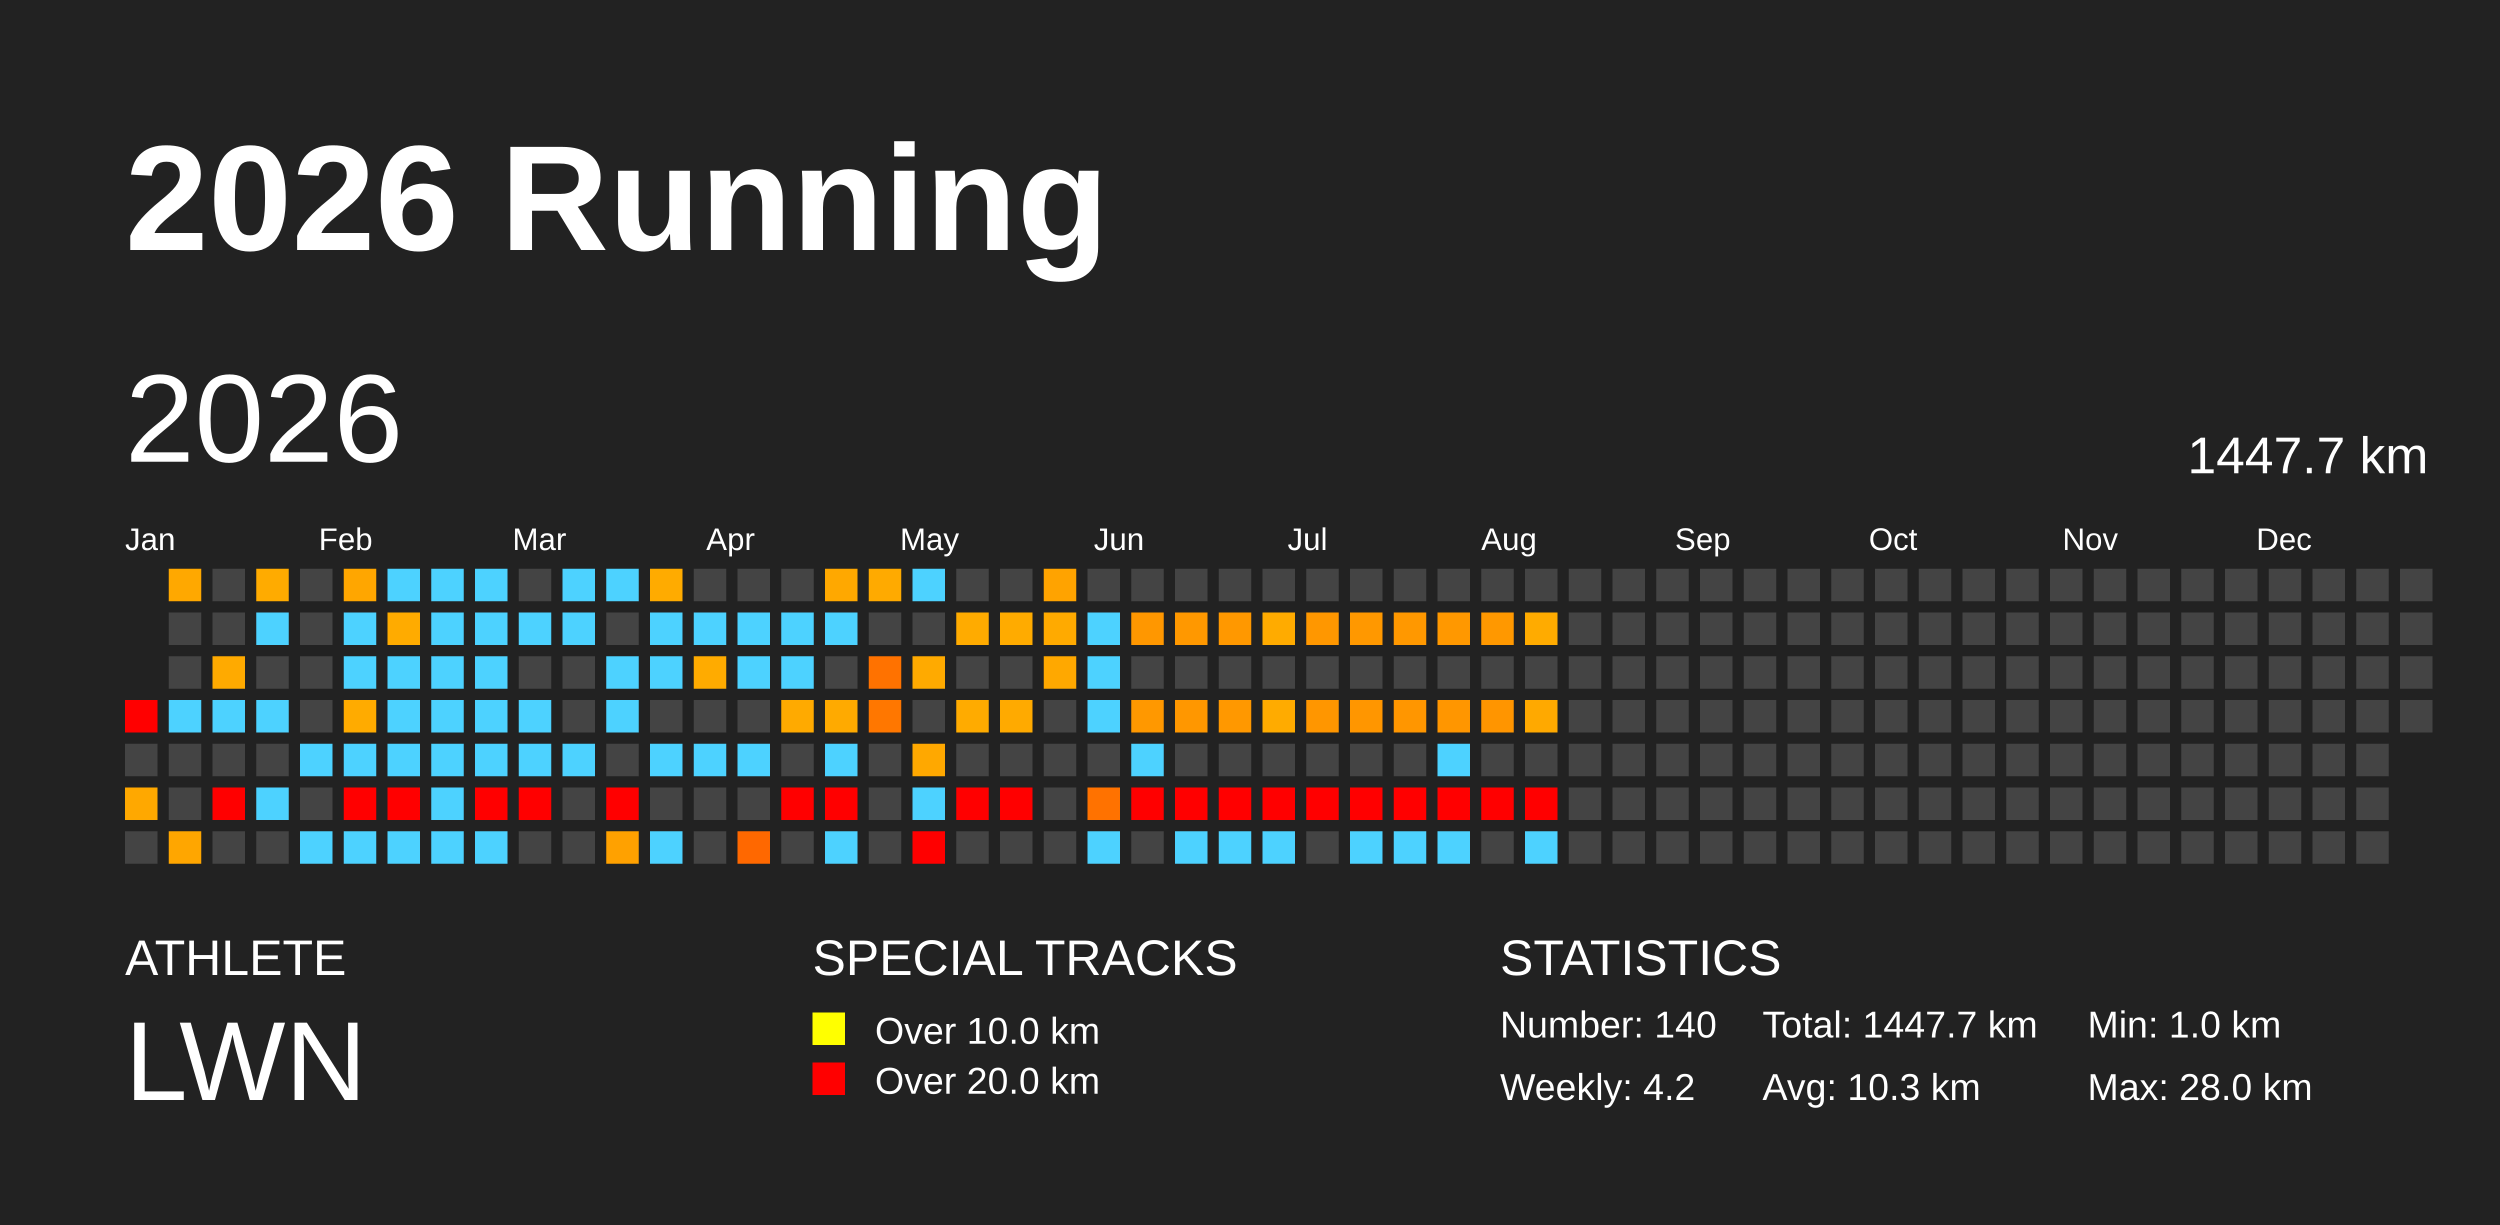
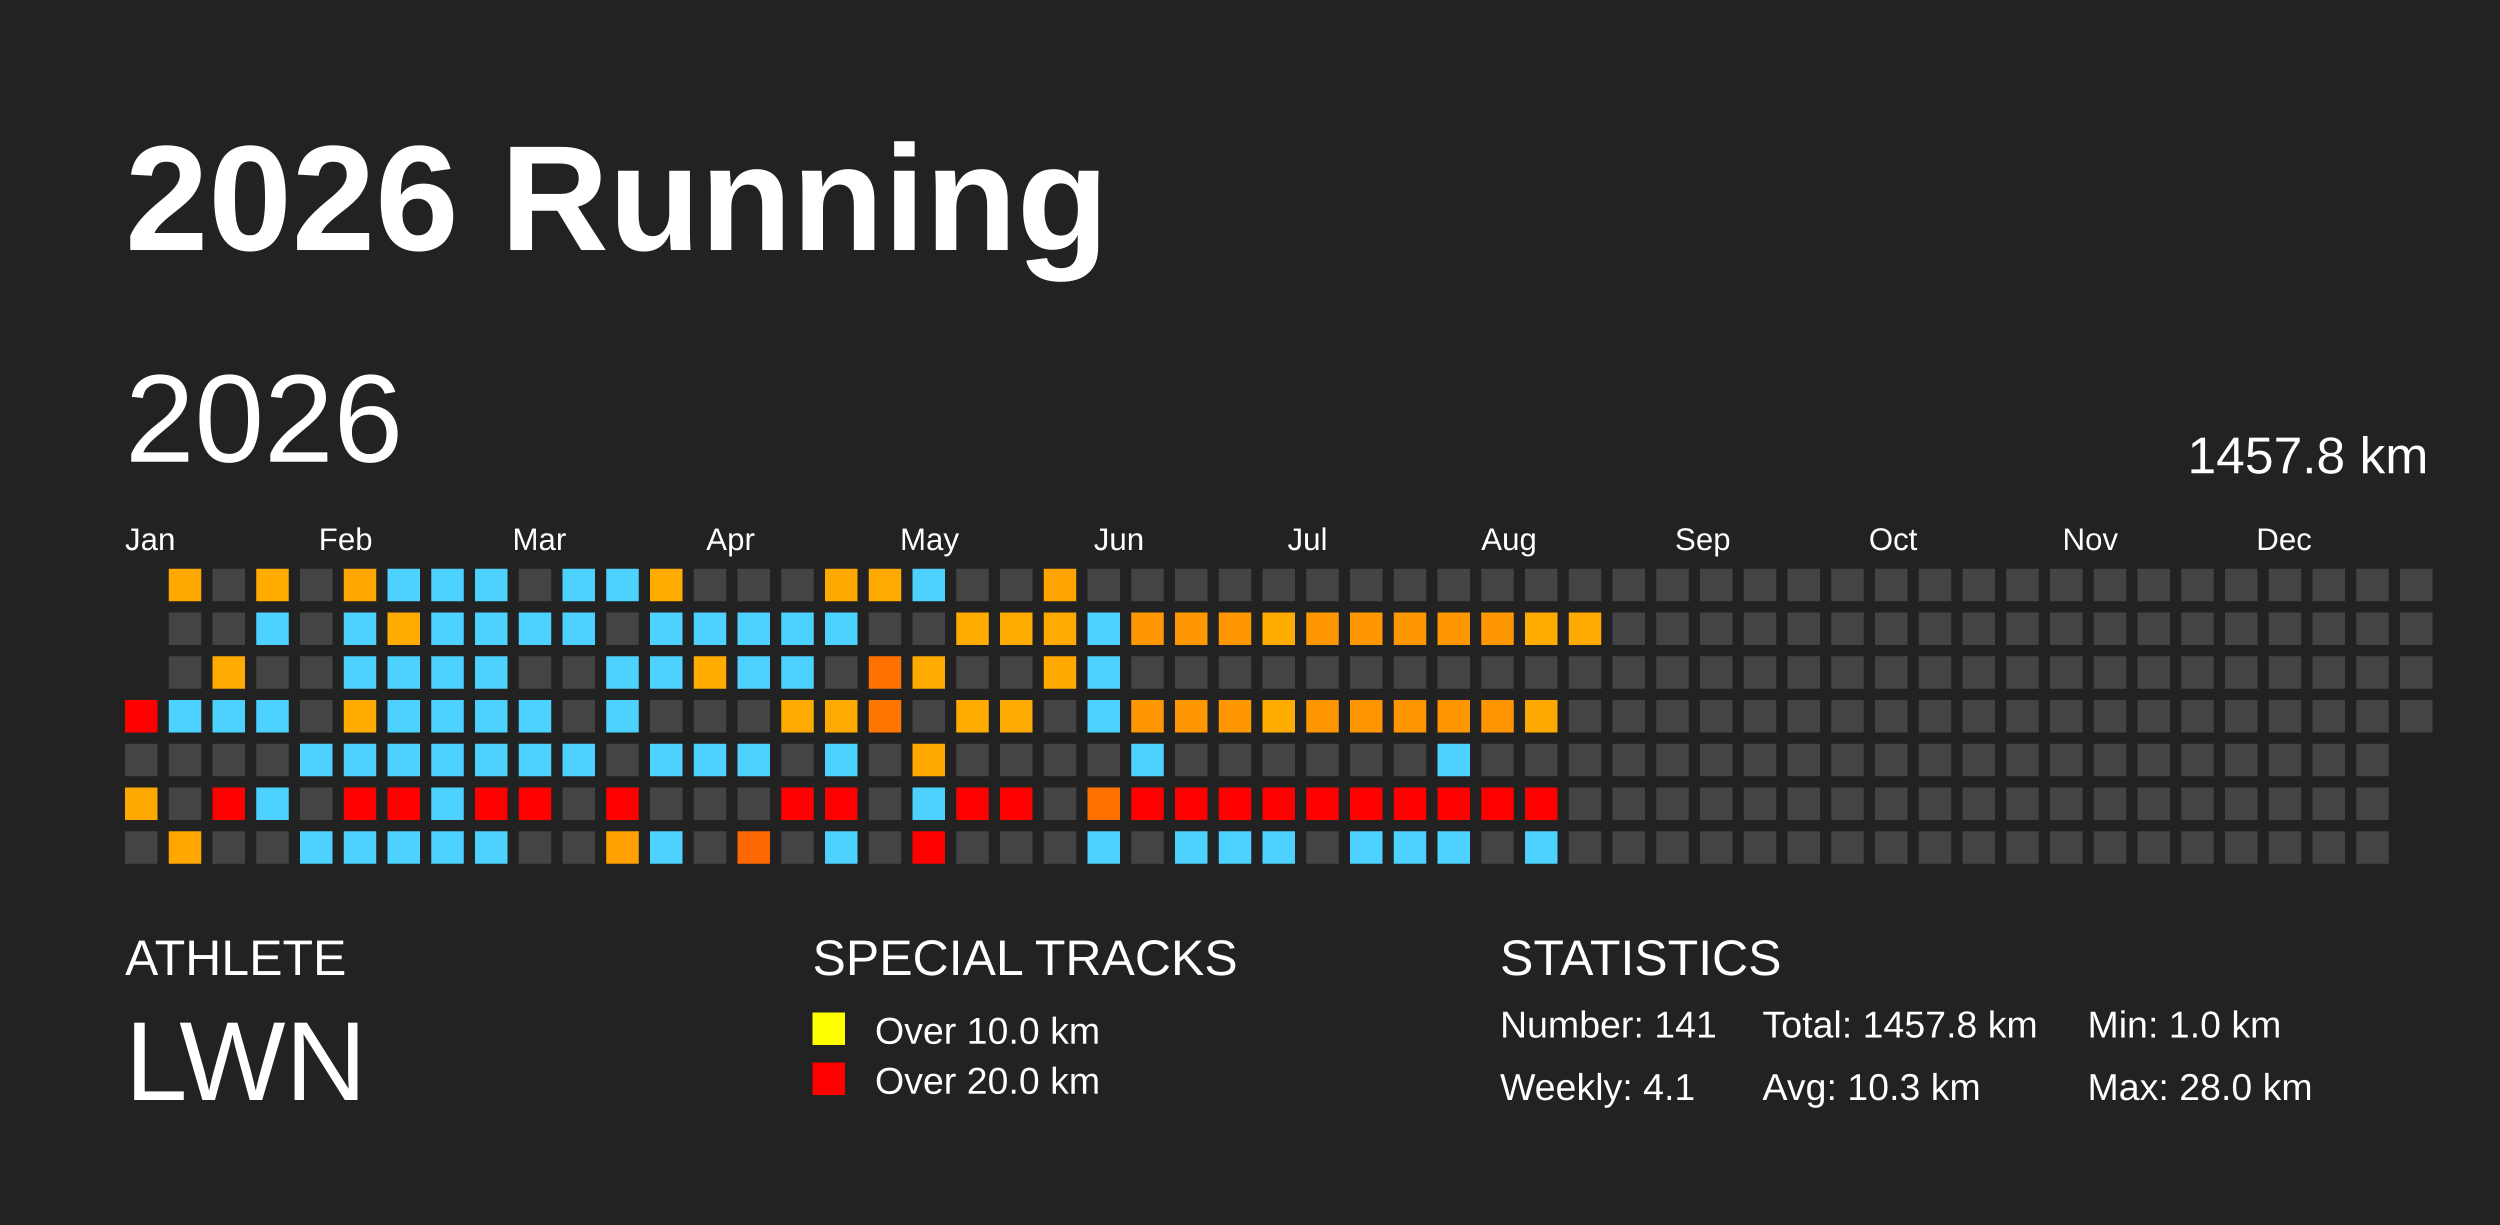
<svg xmlns="http://www.w3.org/2000/svg" baseProfile="full" height="98mm" version="1.1" viewBox="0,0,200,98" width="200mm">
  <defs />
  <rect fill="#222222" height="98" width="200" x="0" y="0" />
  <text fill="#FFFFFF" style="font-size:12px; font-family:Arial; font-weight:bold;" x="10" y="20">2026 Running</text>
  <text fill="#FFFFFF" style="font-size:4px; font-family:Arial" x="10" y="78">ATHLETE</text>
  <text fill="#FFFFFF" style="font-size:9px; font-family:Arial" x="10" y="88">LWN</text>
  <text fill="#FFFFFF" style="font-size:4px; font-family:Arial" x="65" y="78">SPECIAL TRACKS</text>
  <rect fill="yellow" height="2.6" width="2.6" x="65" y="81" />
  <text fill="#FFFFFF" style="font-size:3px; font-family:Arial" x="70" y="83.5">Over 10.0 km</text>
  <rect fill="red" height="2.6" width="2.6" x="65" y="85" />
  <text fill="#FFFFFF" style="font-size:3px; font-family:Arial" x="70" y="87.5">Over 20.0 km</text>
  <text fill="#FFFFFF" style="font-size:4px; font-family:Arial" x="120" y="78">STATISTICS</text>
-   <text fill="#FFFFFF" style="font-size:3px; font-family:Arial" x="120" y="83">Number: 140</text>
-   <text fill="#FFFFFF" style="font-size:3px; font-family:Arial" x="120" y="88">Weekly: 4.2</text>
-   <text fill="#FFFFFF" style="font-size:3px; font-family:Arial" x="141" y="83">Total: 1447.7 km</text>
+   <text fill="#FFFFFF" style="font-size:3px; font-family:Arial" x="120" y="83">Number: 141</text>
+   <text fill="#FFFFFF" style="font-size:3px; font-family:Arial" x="120" y="88">Weekly: 4.1</text>
+   <text fill="#FFFFFF" style="font-size:3px; font-family:Arial" x="141" y="83">Total: 1457.8 km</text>
  <text fill="#FFFFFF" style="font-size:3px; font-family:Arial" x="141" y="88">Avg: 10.3 km</text>
  <text fill="#FFFFFF" style="font-size:3px; font-family:Arial" x="167" y="83">Min: 1.0 km</text>
  <text fill="#FFFFFF" style="font-size:3px; font-family:Arial" x="167" y="88">Max: 28.0 km</text>
  <text dominant-baseline="hanging" fill="#FFFFFF" style="font-size:10.0px; font-family:Arial;" x="10" y="30">2026</text>
-   <text dominant-baseline="hanging" fill="#FFFFFF" style="font-size:4.125px; font-family:Arial;" x="175" y="35">1447.7 km</text>
+   <text dominant-baseline="hanging" fill="#FFFFFF" style="font-size:4.125px; font-family:Arial;" x="175" y="35">1457.8 km</text>
  <text fill="#FFFFFF" style="font-size:2.5px; font-family:Arial" x="10.0" y="44">Jan</text>
  <text fill="#FFFFFF" style="font-size:2.5px; font-family:Arial" x="25.5" y="44">Feb</text>
  <text fill="#FFFFFF" style="font-size:2.5px; font-family:Arial" x="41.0" y="44">Mar</text>
  <text fill="#FFFFFF" style="font-size:2.5px; font-family:Arial" x="56.5" y="44">Apr</text>
  <text fill="#FFFFFF" style="font-size:2.5px; font-family:Arial" x="72.0" y="44">May</text>
  <text fill="#FFFFFF" style="font-size:2.5px; font-family:Arial" x="87.5" y="44">Jun</text>
  <text fill="#FFFFFF" style="font-size:2.5px; font-family:Arial" x="103.0" y="44">Jul</text>
  <text fill="#FFFFFF" style="font-size:2.5px; font-family:Arial" x="118.5" y="44">Aug</text>
  <text fill="#FFFFFF" style="font-size:2.5px; font-family:Arial" x="134.0" y="44">Sep</text>
  <text fill="#FFFFFF" style="font-size:2.5px; font-family:Arial" x="149.5" y="44">Oct</text>
  <text fill="#FFFFFF" style="font-size:2.5px; font-family:Arial" x="165.0" y="44">Nov</text>
  <text fill="#FFFFFF" style="font-size:2.5px; font-family:Arial" x="180.5" y="44">Dec</text>
  <rect fill="red" height="2.6" width="2.6" x="10.0" y="56.0" />
  <rect fill="#444444" height="2.6" width="2.6" x="10.0" y="59.5" />
  <rect fill="#ffa800" height="2.6" width="2.6" x="10.0" y="63.0" />
  <rect fill="#444444" height="2.6" width="2.6" x="10.0" y="66.5" />
  <rect fill="#ffa800" height="2.6" width="2.6" x="13.5" y="45.5" />
  <rect fill="#444444" height="2.6" width="2.6" x="13.5" y="49.0" />
  <rect fill="#444444" height="2.6" width="2.6" x="13.5" y="52.5" />
  <rect fill="#4dd2ff" height="2.6" width="2.6" x="13.5" y="56.0" />
  <rect fill="#444444" height="2.6" width="2.6" x="13.5" y="59.5" />
  <rect fill="#444444" height="2.6" width="2.6" x="13.5" y="63.0" />
  <rect fill="#ffa600" height="2.6" width="2.6" x="13.5" y="66.5" />
  <rect fill="#444444" height="2.6" width="2.6" x="17.0" y="45.5" />
  <rect fill="#444444" height="2.6" width="2.6" x="17.0" y="49.0" />
  <rect fill="#ffaa00" height="2.6" width="2.6" x="17.0" y="52.5" />
  <rect fill="#4dd2ff" height="2.6" width="2.6" x="17.0" y="56.0" />
  <rect fill="#444444" height="2.6" width="2.6" x="17.0" y="59.5" />
  <rect fill="red" height="2.6" width="2.6" x="17.0" y="63.0" />
  <rect fill="#444444" height="2.6" width="2.6" x="17.0" y="66.5" />
  <rect fill="#ffab00" height="2.6" width="2.6" x="20.5" y="45.5" />
  <rect fill="#4dd2ff" height="2.6" width="2.6" x="20.5" y="49.0" />
  <rect fill="#444444" height="2.6" width="2.6" x="20.5" y="52.5" />
  <rect fill="#4dd2ff" height="2.6" width="2.6" x="20.5" y="56.0" />
  <rect fill="#444444" height="2.6" width="2.6" x="20.5" y="59.5" />
  <rect fill="#4dd2ff" height="2.6" width="2.6" x="20.5" y="63.0" />
  <rect fill="#444444" height="2.6" width="2.6" x="20.5" y="66.5" />
  <rect fill="#444444" height="2.6" width="2.6" x="24.0" y="45.5" />
  <rect fill="#444444" height="2.6" width="2.6" x="24.0" y="49.0" />
  <rect fill="#444444" height="2.6" width="2.6" x="24.0" y="52.5" />
  <rect fill="#444444" height="2.6" width="2.6" x="24.0" y="56.0" />
  <rect fill="#4dd2ff" height="2.6" width="2.6" x="24.0" y="59.5" />
  <rect fill="#444444" height="2.6" width="2.6" x="24.0" y="63.0" />
  <rect fill="#4dd2ff" height="2.6" width="2.6" x="24.0" y="66.5" />
  <rect fill="#ffa600" height="2.6" width="2.6" x="27.5" y="45.5" />
  <rect fill="#4dd2ff" height="2.6" width="2.6" x="27.5" y="49.0" />
  <rect fill="#4dd2ff" height="2.6" width="2.6" x="27.5" y="52.5" />
  <rect fill="#ffab00" height="2.6" width="2.6" x="27.5" y="56.0" />
  <rect fill="#4dd2ff" height="2.6" width="2.6" x="27.5" y="59.5" />
  <rect fill="red" height="2.6" width="2.6" x="27.5" y="63.0" />
  <rect fill="#4dd2ff" height="2.6" width="2.6" x="27.5" y="66.5" />
  <rect fill="#4dd2ff" height="2.6" width="2.6" x="31.0" y="45.5" />
  <rect fill="#ffab00" height="2.6" width="2.6" x="31.0" y="49.0" />
  <rect fill="#4dd2ff" height="2.6" width="2.6" x="31.0" y="52.5" />
  <rect fill="#4dd2ff" height="2.6" width="2.6" x="31.0" y="56.0" />
  <rect fill="#4dd2ff" height="2.6" width="2.6" x="31.0" y="59.5" />
  <rect fill="red" height="2.6" width="2.6" x="31.0" y="63.0" />
  <rect fill="#4dd2ff" height="2.6" width="2.6" x="31.0" y="66.5" />
  <rect fill="#4dd2ff" height="2.6" width="2.6" x="34.5" y="45.5" />
  <rect fill="#4dd2ff" height="2.6" width="2.6" x="34.5" y="49.0" />
  <rect fill="#4dd2ff" height="2.6" width="2.6" x="34.5" y="52.5" />
  <rect fill="#4dd2ff" height="2.6" width="2.6" x="34.5" y="56.0" />
  <rect fill="#4dd2ff" height="2.6" width="2.6" x="34.5" y="59.5" />
  <rect fill="#4dd2ff" height="2.6" width="2.6" x="34.5" y="63.0" />
  <rect fill="#4dd2ff" height="2.6" width="2.6" x="34.5" y="66.5" />
  <rect fill="#4dd2ff" height="2.6" width="2.6" x="38.0" y="45.5" />
  <rect fill="#4dd2ff" height="2.6" width="2.6" x="38.0" y="49.0" />
  <rect fill="#4dd2ff" height="2.6" width="2.6" x="38.0" y="52.5" />
  <rect fill="#4dd2ff" height="2.6" width="2.6" x="38.0" y="56.0" />
  <rect fill="#4dd2ff" height="2.6" width="2.6" x="38.0" y="59.5" />
  <rect fill="red" height="2.6" width="2.6" x="38.0" y="63.0" />
  <rect fill="#4dd2ff" height="2.6" width="2.6" x="38.0" y="66.5" />
  <rect fill="#444444" height="2.6" width="2.6" x="41.5" y="45.5" />
  <rect fill="#4dd2ff" height="2.6" width="2.6" x="41.5" y="49.0" />
  <rect fill="#444444" height="2.6" width="2.6" x="41.5" y="52.5" />
  <rect fill="#4dd2ff" height="2.6" width="2.6" x="41.5" y="56.0" />
  <rect fill="#4dd2ff" height="2.6" width="2.6" x="41.5" y="59.5" />
  <rect fill="red" height="2.6" width="2.6" x="41.5" y="63.0" />
  <rect fill="#444444" height="2.6" width="2.6" x="41.5" y="66.5" />
  <rect fill="#4dd2ff" height="2.6" width="2.6" x="45.0" y="45.5" />
  <rect fill="#4dd2ff" height="2.6" width="2.6" x="45.0" y="49.0" />
  <rect fill="#444444" height="2.6" width="2.6" x="45.0" y="52.5" />
  <rect fill="#444444" height="2.6" width="2.6" x="45.0" y="56.0" />
  <rect fill="#4dd2ff" height="2.6" width="2.6" x="45.0" y="59.5" />
  <rect fill="#444444" height="2.6" width="2.6" x="45.0" y="63.0" />
  <rect fill="#444444" height="2.6" width="2.6" x="45.0" y="66.5" />
  <rect fill="#4dd2ff" height="2.6" width="2.6" x="48.5" y="45.5" />
  <rect fill="#444444" height="2.6" width="2.6" x="48.5" y="49.0" />
  <rect fill="#4dd2ff" height="2.6" width="2.6" x="48.5" y="52.5" />
  <rect fill="#4dd2ff" height="2.6" width="2.6" x="48.5" y="56.0" />
  <rect fill="#444444" height="2.6" width="2.6" x="48.5" y="59.5" />
  <rect fill="red" height="2.6" width="2.6" x="48.5" y="63.0" />
  <rect fill="#ffa100" height="2.6" width="2.6" x="48.5" y="66.5" />
  <rect fill="#ffab00" height="2.6" width="2.6" x="52.0" y="45.5" />
  <rect fill="#4dd2ff" height="2.6" width="2.6" x="52.0" y="49.0" />
  <rect fill="#4dd2ff" height="2.6" width="2.6" x="52.0" y="52.5" />
  <rect fill="#444444" height="2.6" width="2.6" x="52.0" y="56.0" />
  <rect fill="#4dd2ff" height="2.6" width="2.6" x="52.0" y="59.5" />
  <rect fill="#444444" height="2.6" width="2.6" x="52.0" y="63.0" />
  <rect fill="#4dd2ff" height="2.6" width="2.6" x="52.0" y="66.5" />
  <rect fill="#444444" height="2.6" width="2.6" x="55.5" y="45.5" />
  <rect fill="#4dd2ff" height="2.6" width="2.6" x="55.5" y="49.0" />
  <rect fill="#ffab00" height="2.6" width="2.6" x="55.5" y="52.5" />
  <rect fill="#444444" height="2.6" width="2.6" x="55.5" y="56.0" />
  <rect fill="#4dd2ff" height="2.6" width="2.6" x="55.5" y="59.5" />
  <rect fill="#444444" height="2.6" width="2.6" x="55.5" y="63.0" />
  <rect fill="#444444" height="2.6" width="2.6" x="55.5" y="66.5" />
  <rect fill="#444444" height="2.6" width="2.6" x="59.0" y="45.5" />
  <rect fill="#4dd2ff" height="2.6" width="2.6" x="59.0" y="49.0" />
  <rect fill="#4dd2ff" height="2.6" width="2.6" x="59.0" y="52.5" />
  <rect fill="#444444" height="2.6" width="2.6" x="59.0" y="56.0" />
  <rect fill="#4dd2ff" height="2.6" width="2.6" x="59.0" y="59.5" />
  <rect fill="#444444" height="2.6" width="2.6" x="59.0" y="63.0" />
  <rect fill="#ff6800" height="2.6" width="2.6" x="59.0" y="66.5" />
  <rect fill="#444444" height="2.6" width="2.6" x="62.5" y="45.5" />
  <rect fill="#4dd2ff" height="2.6" width="2.6" x="62.5" y="49.0" />
  <rect fill="#4dd2ff" height="2.6" width="2.6" x="62.5" y="52.5" />
  <rect fill="#ffaa00" height="2.6" width="2.6" x="62.5" y="56.0" />
  <rect fill="#444444" height="2.6" width="2.6" x="62.5" y="59.5" />
  <rect fill="red" height="2.6" width="2.6" x="62.5" y="63.0" />
  <rect fill="#444444" height="2.6" width="2.6" x="62.5" y="66.5" />
  <rect fill="#ffa800" height="2.6" width="2.6" x="66.0" y="45.5" />
  <rect fill="#4dd2ff" height="2.6" width="2.6" x="66.0" y="49.0" />
  <rect fill="#444444" height="2.6" width="2.6" x="66.0" y="52.5" />
  <rect fill="#ffaa00" height="2.6" width="2.6" x="66.0" y="56.0" />
  <rect fill="#4dd2ff" height="2.6" width="2.6" x="66.0" y="59.5" />
  <rect fill="red" height="2.6" width="2.6" x="66.0" y="63.0" />
  <rect fill="#4dd2ff" height="2.6" width="2.6" x="66.0" y="66.5" />
  <rect fill="#ffaa00" height="2.6" width="2.6" x="69.5" y="45.5" />
  <rect fill="#444444" height="2.6" width="2.6" x="69.5" y="49.0" />
  <rect fill="#ff7200" height="2.6" width="2.6" x="69.5" y="52.5" />
  <rect fill="#ff7700" height="2.6" width="2.6" x="69.5" y="56.0" />
  <rect fill="#444444" height="2.6" width="2.6" x="69.5" y="59.5" />
  <rect fill="#444444" height="2.6" width="2.6" x="69.5" y="63.0" />
  <rect fill="#444444" height="2.6" width="2.6" x="69.5" y="66.5" />
  <rect fill="#4dd2ff" height="2.6" width="2.6" x="73.0" y="45.5" />
  <rect fill="#444444" height="2.6" width="2.6" x="73.0" y="49.0" />
  <rect fill="#ffaa00" height="2.6" width="2.6" x="73.0" y="52.5" />
  <rect fill="#444444" height="2.6" width="2.6" x="73.0" y="56.0" />
  <rect fill="#ffa800" height="2.6" width="2.6" x="73.0" y="59.5" />
  <rect fill="#4dd2ff" height="2.6" width="2.6" x="73.0" y="63.0" />
  <rect fill="red" height="2.6" width="2.6" x="73.0" y="66.5" />
  <rect fill="#444444" height="2.6" width="2.6" x="76.5" y="45.5" />
  <rect fill="#ffab00" height="2.6" width="2.6" x="76.5" y="49.0" />
  <rect fill="#444444" height="2.6" width="2.6" x="76.5" y="52.5" />
  <rect fill="#ffab00" height="2.6" width="2.6" x="76.5" y="56.0" />
  <rect fill="#444444" height="2.6" width="2.6" x="76.5" y="59.5" />
  <rect fill="red" height="2.6" width="2.6" x="76.5" y="63.0" />
  <rect fill="#444444" height="2.6" width="2.6" x="76.5" y="66.5" />
  <rect fill="#444444" height="2.6" width="2.6" x="80.0" y="45.5" />
  <rect fill="#ffab00" height="2.6" width="2.6" x="80.0" y="49.0" />
  <rect fill="#444444" height="2.6" width="2.6" x="80.0" y="52.5" />
  <rect fill="#ffaa00" height="2.6" width="2.6" x="80.0" y="56.0" />
  <rect fill="#444444" height="2.6" width="2.6" x="80.0" y="59.5" />
  <rect fill="red" height="2.6" width="2.6" x="80.0" y="63.0" />
  <rect fill="#444444" height="2.6" width="2.6" x="80.0" y="66.5" />
  <rect fill="#ffa300" height="2.6" width="2.6" x="83.5" y="45.5" />
  <rect fill="#ffaa00" height="2.6" width="2.6" x="83.5" y="49.0" />
  <rect fill="#ffa800" height="2.6" width="2.6" x="83.5" y="52.5" />
  <rect fill="#444444" height="2.6" width="2.6" x="83.5" y="56.0" />
  <rect fill="#444444" height="2.6" width="2.6" x="83.5" y="59.5" />
  <rect fill="#444444" height="2.6" width="2.6" x="83.5" y="63.0" />
  <rect fill="#444444" height="2.6" width="2.6" x="83.5" y="66.5" />
  <rect fill="#444444" height="2.6" width="2.6" x="87.0" y="45.5" />
  <rect fill="#4dd2ff" height="2.6" width="2.6" x="87.0" y="49.0" />
  <rect fill="#4dd2ff" height="2.6" width="2.6" x="87.0" y="52.5" />
  <rect fill="#4dd2ff" height="2.6" width="2.6" x="87.0" y="56.0" />
  <rect fill="#444444" height="2.6" width="2.6" x="87.0" y="59.5" />
  <rect fill="#ff7200" height="2.6" width="2.6" x="87.0" y="63.0" />
  <rect fill="#4dd2ff" height="2.6" width="2.6" x="87.0" y="66.5" />
  <rect fill="#444444" height="2.6" width="2.6" x="90.5" y="45.5" />
  <rect fill="#ff9700" height="2.6" width="2.6" x="90.5" y="49.0" />
  <rect fill="#444444" height="2.6" width="2.6" x="90.5" y="52.5" />
  <rect fill="#ff9800" height="2.6" width="2.6" x="90.5" y="56.0" />
  <rect fill="#4dd2ff" height="2.6" width="2.6" x="90.5" y="59.5" />
  <rect fill="red" height="2.6" width="2.6" x="90.5" y="63.0" />
  <rect fill="#444444" height="2.6" width="2.6" x="90.5" y="66.5" />
  <rect fill="#444444" height="2.6" width="2.6" x="94.0" y="45.5" />
  <rect fill="#ff9800" height="2.6" width="2.6" x="94.0" y="49.0" />
  <rect fill="#444444" height="2.6" width="2.6" x="94.0" y="52.5" />
  <rect fill="#ff9700" height="2.6" width="2.6" x="94.0" y="56.0" />
  <rect fill="#444444" height="2.6" width="2.6" x="94.0" y="59.5" />
  <rect fill="red" height="2.6" width="2.6" x="94.0" y="63.0" />
  <rect fill="#4dd2ff" height="2.6" width="2.6" x="94.0" y="66.5" />
  <rect fill="#444444" height="2.6" width="2.6" x="97.5" y="45.5" />
  <rect fill="#ff9800" height="2.6" width="2.6" x="97.5" y="49.0" />
  <rect fill="#444444" height="2.6" width="2.6" x="97.5" y="52.5" />
  <rect fill="#ff9800" height="2.6" width="2.6" x="97.5" y="56.0" />
  <rect fill="#444444" height="2.6" width="2.6" x="97.5" y="59.5" />
  <rect fill="red" height="2.6" width="2.6" x="97.5" y="63.0" />
  <rect fill="#4dd2ff" height="2.6" width="2.6" x="97.5" y="66.5" />
  <rect fill="#444444" height="2.6" width="2.6" x="101.0" y="45.5" />
  <rect fill="#ffab00" height="2.6" width="2.6" x="101.0" y="49.0" />
  <rect fill="#444444" height="2.6" width="2.6" x="101.0" y="52.5" />
  <rect fill="#ffab00" height="2.6" width="2.6" x="101.0" y="56.0" />
  <rect fill="#444444" height="2.6" width="2.6" x="101.0" y="59.5" />
  <rect fill="red" height="2.6" width="2.6" x="101.0" y="63.0" />
  <rect fill="#4dd2ff" height="2.6" width="2.6" x="101.0" y="66.5" />
  <rect fill="#444444" height="2.6" width="2.6" x="104.5" y="45.5" />
  <rect fill="#ff9700" height="2.6" width="2.6" x="104.5" y="49.0" />
  <rect fill="#444444" height="2.6" width="2.6" x="104.5" y="52.5" />
  <rect fill="#ff9600" height="2.6" width="2.6" x="104.5" y="56.0" />
  <rect fill="#444444" height="2.6" width="2.6" x="104.5" y="59.5" />
  <rect fill="red" height="2.6" width="2.6" x="104.5" y="63.0" />
  <rect fill="#444444" height="2.6" width="2.6" x="104.5" y="66.5" />
  <rect fill="#444444" height="2.6" width="2.6" x="108.0" y="45.5" />
  <rect fill="#ff9800" height="2.6" width="2.6" x="108.0" y="49.0" />
  <rect fill="#444444" height="2.6" width="2.6" x="108.0" y="52.5" />
  <rect fill="#ff9600" height="2.6" width="2.6" x="108.0" y="56.0" />
  <rect fill="#444444" height="2.6" width="2.6" x="108.0" y="59.5" />
  <rect fill="red" height="2.6" width="2.6" x="108.0" y="63.0" />
  <rect fill="#4dd2ff" height="2.6" width="2.6" x="108.0" y="66.5" />
  <rect fill="#444444" height="2.6" width="2.6" x="111.5" y="45.5" />
  <rect fill="#ff9800" height="2.6" width="2.6" x="111.5" y="49.0" />
  <rect fill="#444444" height="2.6" width="2.6" x="111.5" y="52.5" />
  <rect fill="#ff9600" height="2.6" width="2.6" x="111.5" y="56.0" />
  <rect fill="#444444" height="2.6" width="2.6" x="111.5" y="59.5" />
  <rect fill="red" height="2.6" width="2.6" x="111.5" y="63.0" />
  <rect fill="#4dd2ff" height="2.6" width="2.6" x="111.5" y="66.5" />
  <rect fill="#444444" height="2.6" width="2.6" x="115.0" y="45.5" />
  <rect fill="#ff9800" height="2.6" width="2.6" x="115.0" y="49.0" />
  <rect fill="#444444" height="2.6" width="2.6" x="115.0" y="52.5" />
  <rect fill="#ff9600" height="2.6" width="2.6" x="115.0" y="56.0" />
  <rect fill="#4dd2ff" height="2.6" width="2.6" x="115.0" y="59.5" />
  <rect fill="red" height="2.6" width="2.6" x="115.0" y="63.0" />
  <rect fill="#4dd2ff" height="2.6" width="2.6" x="115.0" y="66.5" />
  <rect fill="#444444" height="2.6" width="2.6" x="118.5" y="45.5" />
  <rect fill="#ff9800" height="2.6" width="2.6" x="118.5" y="49.0" />
  <rect fill="#444444" height="2.6" width="2.6" x="118.5" y="52.5" />
  <rect fill="#ff9500" height="2.6" width="2.6" x="118.5" y="56.0" />
  <rect fill="#444444" height="2.6" width="2.6" x="118.5" y="59.5" />
  <rect fill="red" height="2.6" width="2.6" x="118.5" y="63.0" />
  <rect fill="#444444" height="2.6" width="2.6" x="118.5" y="66.5" />
  <rect fill="#444444" height="2.6" width="2.6" x="122.0" y="45.5" />
  <rect fill="#ffab00" height="2.6" width="2.6" x="122.0" y="49.0" />
  <rect fill="#444444" height="2.6" width="2.6" x="122.0" y="52.5" />
  <rect fill="#ffa900" height="2.6" width="2.6" x="122.0" y="56.0" />
  <rect fill="#444444" height="2.6" width="2.6" x="122.0" y="59.5" />
  <rect fill="red" height="2.6" width="2.6" x="122.0" y="63.0" />
  <rect fill="#4dd2ff" height="2.6" width="2.6" x="122.0" y="66.5" />
  <rect fill="#444444" height="2.6" width="2.6" x="125.5" y="45.5" />
-   <rect fill="#444444" height="2.6" width="2.6" x="125.5" y="49.0" />
+   <rect fill="#ffaa00" height="2.6" width="2.6" x="125.5" y="49.0" />
  <rect fill="#444444" height="2.6" width="2.6" x="125.5" y="52.5" />
  <rect fill="#444444" height="2.6" width="2.6" x="125.5" y="56.0" />
  <rect fill="#444444" height="2.6" width="2.6" x="125.5" y="59.5" />
  <rect fill="#444444" height="2.6" width="2.6" x="125.5" y="63.0" />
  <rect fill="#444444" height="2.6" width="2.6" x="125.5" y="66.5" />
  <rect fill="#444444" height="2.6" width="2.6" x="129.0" y="45.5" />
  <rect fill="#444444" height="2.6" width="2.6" x="129.0" y="49.0" />
  <rect fill="#444444" height="2.6" width="2.6" x="129.0" y="52.5" />
  <rect fill="#444444" height="2.6" width="2.6" x="129.0" y="56.0" />
  <rect fill="#444444" height="2.6" width="2.6" x="129.0" y="59.5" />
  <rect fill="#444444" height="2.6" width="2.6" x="129.0" y="63.0" />
  <rect fill="#444444" height="2.6" width="2.6" x="129.0" y="66.5" />
  <rect fill="#444444" height="2.6" width="2.6" x="132.5" y="45.5" />
  <rect fill="#444444" height="2.6" width="2.6" x="132.5" y="49.0" />
  <rect fill="#444444" height="2.6" width="2.6" x="132.5" y="52.5" />
  <rect fill="#444444" height="2.6" width="2.6" x="132.5" y="56.0" />
  <rect fill="#444444" height="2.6" width="2.6" x="132.5" y="59.5" />
  <rect fill="#444444" height="2.6" width="2.6" x="132.5" y="63.0" />
  <rect fill="#444444" height="2.6" width="2.6" x="132.5" y="66.5" />
  <rect fill="#444444" height="2.6" width="2.6" x="136.0" y="45.5" />
  <rect fill="#444444" height="2.6" width="2.6" x="136.0" y="49.0" />
  <rect fill="#444444" height="2.6" width="2.6" x="136.0" y="52.5" />
  <rect fill="#444444" height="2.6" width="2.6" x="136.0" y="56.0" />
  <rect fill="#444444" height="2.6" width="2.6" x="136.0" y="59.5" />
  <rect fill="#444444" height="2.6" width="2.6" x="136.0" y="63.0" />
  <rect fill="#444444" height="2.6" width="2.6" x="136.0" y="66.5" />
  <rect fill="#444444" height="2.6" width="2.6" x="139.5" y="45.5" />
  <rect fill="#444444" height="2.6" width="2.6" x="139.5" y="49.0" />
  <rect fill="#444444" height="2.6" width="2.6" x="139.5" y="52.5" />
  <rect fill="#444444" height="2.6" width="2.6" x="139.5" y="56.0" />
  <rect fill="#444444" height="2.6" width="2.6" x="139.5" y="59.5" />
  <rect fill="#444444" height="2.6" width="2.6" x="139.5" y="63.0" />
  <rect fill="#444444" height="2.6" width="2.6" x="139.5" y="66.5" />
  <rect fill="#444444" height="2.6" width="2.6" x="143.0" y="45.5" />
  <rect fill="#444444" height="2.6" width="2.6" x="143.0" y="49.0" />
  <rect fill="#444444" height="2.6" width="2.6" x="143.0" y="52.5" />
  <rect fill="#444444" height="2.6" width="2.6" x="143.0" y="56.0" />
  <rect fill="#444444" height="2.6" width="2.6" x="143.0" y="59.5" />
  <rect fill="#444444" height="2.6" width="2.6" x="143.0" y="63.0" />
  <rect fill="#444444" height="2.6" width="2.6" x="143.0" y="66.5" />
  <rect fill="#444444" height="2.6" width="2.6" x="146.5" y="45.5" />
  <rect fill="#444444" height="2.6" width="2.6" x="146.5" y="49.0" />
  <rect fill="#444444" height="2.6" width="2.6" x="146.5" y="52.5" />
  <rect fill="#444444" height="2.6" width="2.6" x="146.5" y="56.0" />
  <rect fill="#444444" height="2.6" width="2.6" x="146.5" y="59.5" />
  <rect fill="#444444" height="2.6" width="2.6" x="146.5" y="63.0" />
  <rect fill="#444444" height="2.6" width="2.6" x="146.5" y="66.5" />
  <rect fill="#444444" height="2.6" width="2.6" x="150.0" y="45.5" />
  <rect fill="#444444" height="2.6" width="2.6" x="150.0" y="49.0" />
  <rect fill="#444444" height="2.6" width="2.6" x="150.0" y="52.5" />
  <rect fill="#444444" height="2.6" width="2.6" x="150.0" y="56.0" />
  <rect fill="#444444" height="2.6" width="2.6" x="150.0" y="59.5" />
  <rect fill="#444444" height="2.6" width="2.6" x="150.0" y="63.0" />
  <rect fill="#444444" height="2.6" width="2.6" x="150.0" y="66.5" />
  <rect fill="#444444" height="2.6" width="2.6" x="153.5" y="45.5" />
  <rect fill="#444444" height="2.6" width="2.6" x="153.5" y="49.0" />
  <rect fill="#444444" height="2.6" width="2.6" x="153.5" y="52.5" />
  <rect fill="#444444" height="2.6" width="2.6" x="153.5" y="56.0" />
  <rect fill="#444444" height="2.6" width="2.6" x="153.5" y="59.5" />
  <rect fill="#444444" height="2.6" width="2.6" x="153.5" y="63.0" />
  <rect fill="#444444" height="2.6" width="2.6" x="153.5" y="66.5" />
  <rect fill="#444444" height="2.6" width="2.6" x="157.0" y="45.5" />
  <rect fill="#444444" height="2.6" width="2.6" x="157.0" y="49.0" />
  <rect fill="#444444" height="2.6" width="2.6" x="157.0" y="52.5" />
  <rect fill="#444444" height="2.6" width="2.6" x="157.0" y="56.0" />
  <rect fill="#444444" height="2.6" width="2.6" x="157.0" y="59.5" />
  <rect fill="#444444" height="2.6" width="2.6" x="157.0" y="63.0" />
  <rect fill="#444444" height="2.6" width="2.6" x="157.0" y="66.5" />
  <rect fill="#444444" height="2.6" width="2.6" x="160.5" y="45.5" />
  <rect fill="#444444" height="2.6" width="2.6" x="160.5" y="49.0" />
  <rect fill="#444444" height="2.6" width="2.6" x="160.5" y="52.5" />
  <rect fill="#444444" height="2.6" width="2.6" x="160.5" y="56.0" />
  <rect fill="#444444" height="2.6" width="2.6" x="160.5" y="59.5" />
  <rect fill="#444444" height="2.6" width="2.6" x="160.5" y="63.0" />
  <rect fill="#444444" height="2.6" width="2.6" x="160.5" y="66.5" />
  <rect fill="#444444" height="2.6" width="2.6" x="164.0" y="45.5" />
  <rect fill="#444444" height="2.6" width="2.6" x="164.0" y="49.0" />
  <rect fill="#444444" height="2.6" width="2.6" x="164.0" y="52.5" />
  <rect fill="#444444" height="2.6" width="2.6" x="164.0" y="56.0" />
  <rect fill="#444444" height="2.6" width="2.6" x="164.0" y="59.5" />
  <rect fill="#444444" height="2.6" width="2.6" x="164.0" y="63.0" />
  <rect fill="#444444" height="2.6" width="2.6" x="164.0" y="66.5" />
  <rect fill="#444444" height="2.6" width="2.6" x="167.5" y="45.5" />
  <rect fill="#444444" height="2.6" width="2.6" x="167.5" y="49.0" />
  <rect fill="#444444" height="2.6" width="2.6" x="167.5" y="52.5" />
  <rect fill="#444444" height="2.6" width="2.6" x="167.5" y="56.0" />
  <rect fill="#444444" height="2.6" width="2.6" x="167.5" y="59.5" />
  <rect fill="#444444" height="2.6" width="2.6" x="167.5" y="63.0" />
  <rect fill="#444444" height="2.6" width="2.6" x="167.5" y="66.5" />
  <rect fill="#444444" height="2.6" width="2.6" x="171.0" y="45.5" />
  <rect fill="#444444" height="2.6" width="2.6" x="171.0" y="49.0" />
  <rect fill="#444444" height="2.6" width="2.6" x="171.0" y="52.5" />
  <rect fill="#444444" height="2.6" width="2.6" x="171.0" y="56.0" />
  <rect fill="#444444" height="2.6" width="2.6" x="171.0" y="59.5" />
  <rect fill="#444444" height="2.6" width="2.6" x="171.0" y="63.0" />
  <rect fill="#444444" height="2.6" width="2.6" x="171.0" y="66.5" />
  <rect fill="#444444" height="2.6" width="2.6" x="174.5" y="45.5" />
  <rect fill="#444444" height="2.6" width="2.6" x="174.5" y="49.0" />
  <rect fill="#444444" height="2.6" width="2.6" x="174.5" y="52.5" />
  <rect fill="#444444" height="2.6" width="2.6" x="174.5" y="56.0" />
  <rect fill="#444444" height="2.6" width="2.6" x="174.5" y="59.5" />
  <rect fill="#444444" height="2.6" width="2.6" x="174.5" y="63.0" />
  <rect fill="#444444" height="2.6" width="2.6" x="174.5" y="66.5" />
  <rect fill="#444444" height="2.6" width="2.6" x="178.0" y="45.5" />
  <rect fill="#444444" height="2.6" width="2.6" x="178.0" y="49.0" />
  <rect fill="#444444" height="2.6" width="2.6" x="178.0" y="52.5" />
  <rect fill="#444444" height="2.6" width="2.6" x="178.0" y="56.0" />
  <rect fill="#444444" height="2.6" width="2.6" x="178.0" y="59.5" />
  <rect fill="#444444" height="2.6" width="2.6" x="178.0" y="63.0" />
  <rect fill="#444444" height="2.6" width="2.6" x="178.0" y="66.5" />
  <rect fill="#444444" height="2.6" width="2.6" x="181.5" y="45.5" />
  <rect fill="#444444" height="2.6" width="2.6" x="181.5" y="49.0" />
  <rect fill="#444444" height="2.6" width="2.6" x="181.5" y="52.5" />
  <rect fill="#444444" height="2.6" width="2.6" x="181.5" y="56.0" />
  <rect fill="#444444" height="2.6" width="2.6" x="181.5" y="59.5" />
  <rect fill="#444444" height="2.6" width="2.6" x="181.5" y="63.0" />
  <rect fill="#444444" height="2.6" width="2.6" x="181.5" y="66.5" />
  <rect fill="#444444" height="2.6" width="2.6" x="185.0" y="45.5" />
  <rect fill="#444444" height="2.6" width="2.6" x="185.0" y="49.0" />
  <rect fill="#444444" height="2.6" width="2.6" x="185.0" y="52.5" />
  <rect fill="#444444" height="2.6" width="2.6" x="185.0" y="56.0" />
  <rect fill="#444444" height="2.6" width="2.6" x="185.0" y="59.5" />
  <rect fill="#444444" height="2.6" width="2.6" x="185.0" y="63.0" />
  <rect fill="#444444" height="2.6" width="2.6" x="185.0" y="66.5" />
  <rect fill="#444444" height="2.6" width="2.6" x="188.5" y="45.5" />
  <rect fill="#444444" height="2.6" width="2.6" x="188.5" y="49.0" />
  <rect fill="#444444" height="2.6" width="2.6" x="188.5" y="52.5" />
  <rect fill="#444444" height="2.6" width="2.6" x="188.5" y="56.0" />
  <rect fill="#444444" height="2.6" width="2.6" x="188.5" y="59.5" />
  <rect fill="#444444" height="2.6" width="2.6" x="188.5" y="63.0" />
  <rect fill="#444444" height="2.6" width="2.6" x="188.5" y="66.5" />
  <rect fill="#444444" height="2.6" width="2.6" x="192.0" y="45.5" />
  <rect fill="#444444" height="2.6" width="2.6" x="192.0" y="49.0" />
  <rect fill="#444444" height="2.6" width="2.6" x="192.0" y="52.5" />
  <rect fill="#444444" height="2.6" width="2.6" x="192.0" y="56.0" />
</svg>
